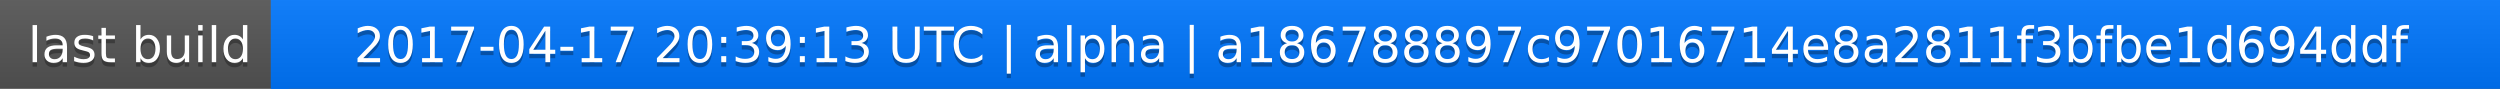
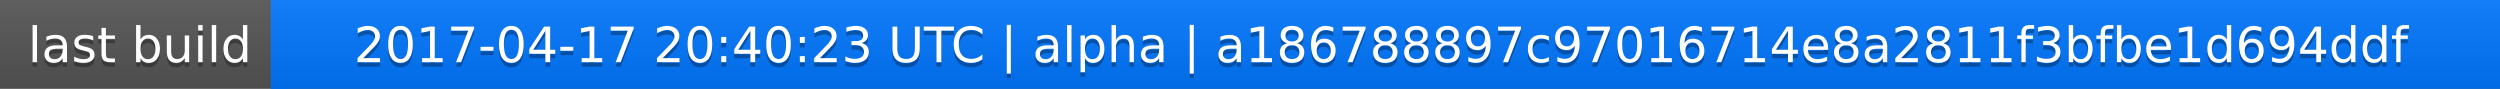
<svg xmlns="http://www.w3.org/2000/svg" width="563" height="20">
  <linearGradient id="a" x2="0" y2="100%">
    <stop offset="0" stop-color="#bbb" stop-opacity=".1" />
    <stop offset="1" stop-opacity=".1" />
  </linearGradient>
  <rect rx="0" width="563" height="20" fill="#555" />
  <rect rx="0" x="61" width="502" height="20" fill="#07f" />
  <path fill="#07f" d="M61 0h4v20h-4z" />
  <rect rx="0" width="563" height="20" fill="url(#a)" />
  <g fill="#fff" text-anchor="middle" font-family="DejaVu Sans,Verdana,Geneva,sans-serif" font-size="11">
    <text x="31.5" y="15" fill="#010101" fill-opacity=".3">last build</text>
    <text x="31.5" y="14">last build</text>
-     <text x="311" y="15" fill="#010101" fill-opacity=".3">2017-04-17 20:39:13 UTC | alpha | a186788897c97016714e8a2811f3bfbe1d694ddf</text>
-     <text x="311" y="14">2017-04-17 20:39:13 UTC | alpha | a186788897c97016714e8a2811f3bfbe1d694ddf</text>
+     <text x="311" y="15" fill="#010101" fill-opacity=".3">2017-04-17 20:40:23 UTC | alpha | a186788897c97016714e8a2811f3bfbe1d694ddf</text>
+     <text x="311" y="14">2017-04-17 20:40:23 UTC | alpha | a186788897c97016714e8a2811f3bfbe1d694ddf</text>
  </g>
</svg>
